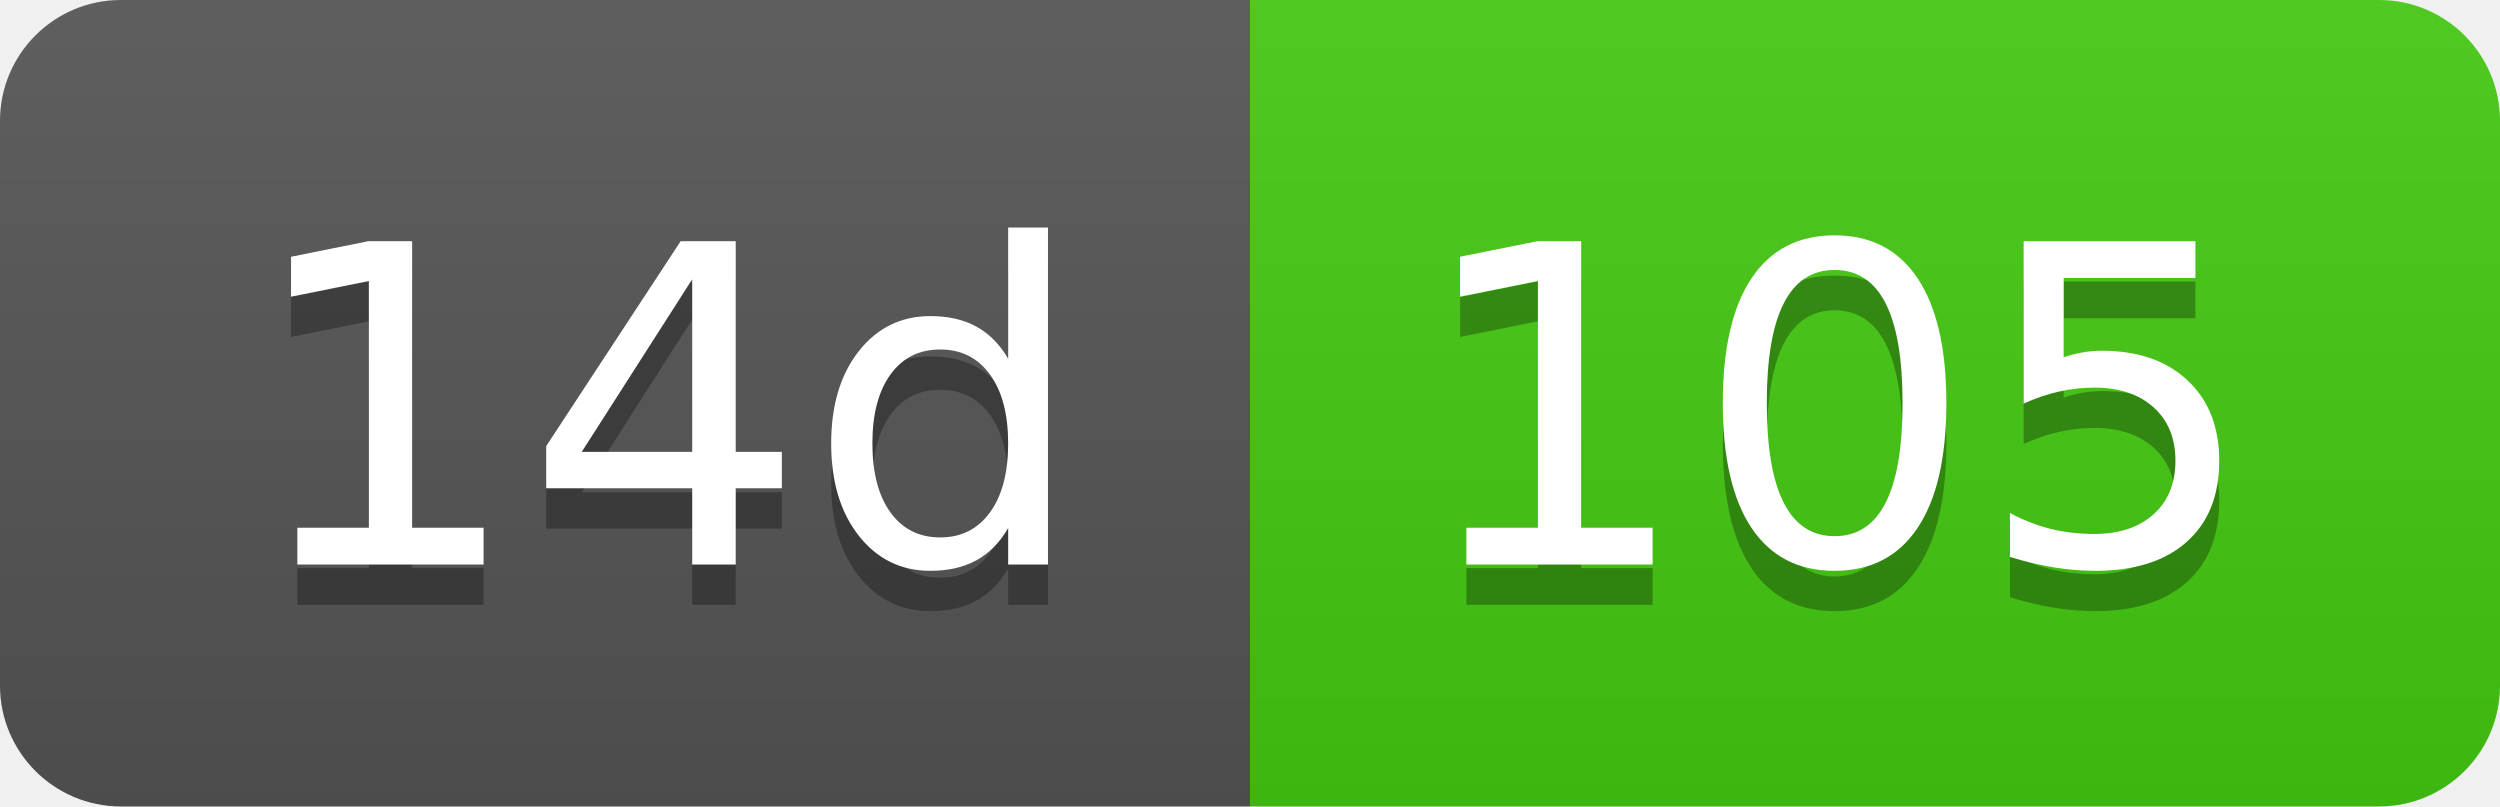
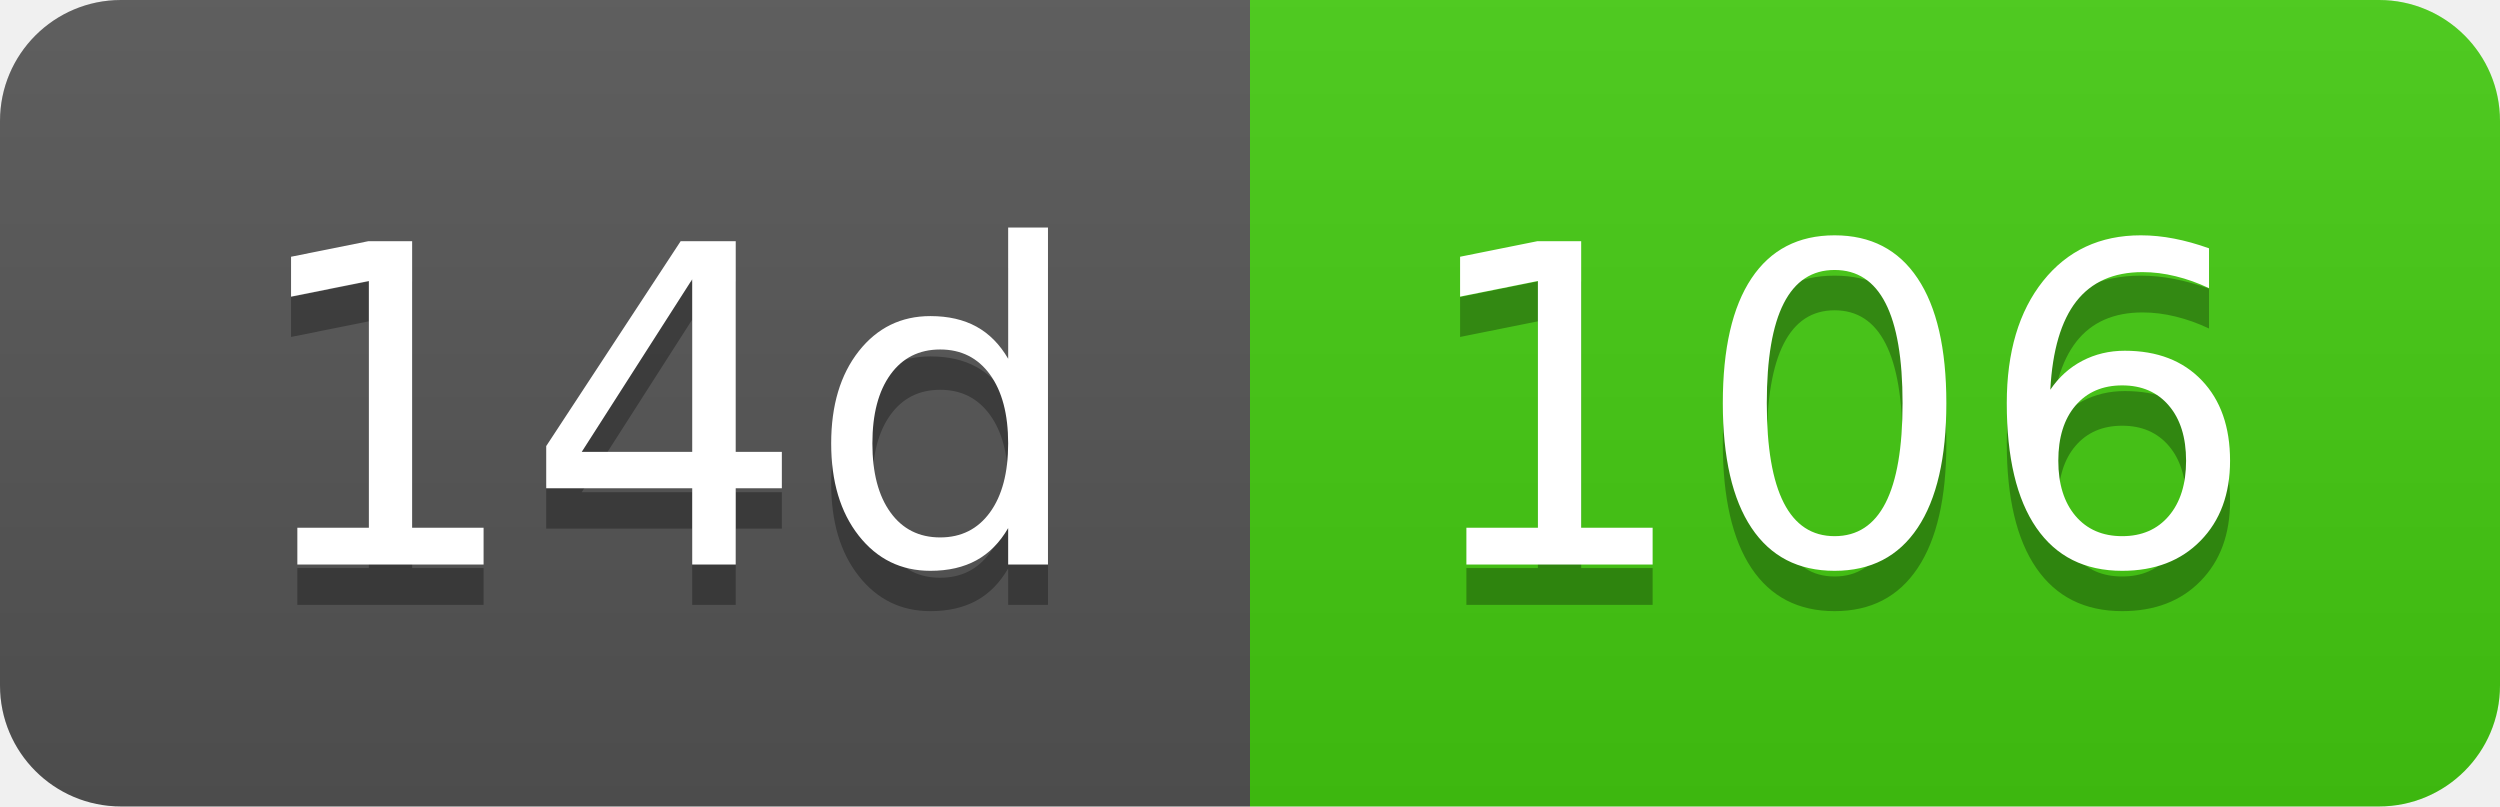
- <svg xmlns="http://www.w3.org/2000/svg" width="62" height="20" role="img" aria-label="14d: 105">
+ <svg xmlns="http://www.w3.org/2000/svg" width="62" height="20" role="img" aria-label="14d: 106">
  <linearGradient id="s" x2="0" y2="100%">
    <stop offset="0" stop-color="#bbb" stop-opacity=".1" />
    <stop offset="1" stop-opacity=".1" />
  </linearGradient>
  <clipPath id="r">
    <rect width="62" height="20" rx="3" fill="#fff" />
  </clipPath>
  <g clip-path="url(#r)">
    <rect width="31" height="20" fill="#555" />
    <rect x="31" width="31" height="20" fill="#4c1" />
    <rect width="62" height="20" fill="url(#s)" />
  </g>
  <g fill="#fff" text-anchor="middle" font-family="Verdana,Geneva,DejaVu Sans,sans-serif" text-rendering="geometricPrecision" font-size="110">
    <text aria-hidden="true" x="165" y="150" fill="#010101" fill-opacity=".3" transform="scale(.1)" textLength="210">14d</text>
    <text x="165" y="140" transform="scale(.1)" fill="#fff" textLength="210">14d</text>
-     <text aria-hidden="true" x="455" y="150" fill="#010101" fill-opacity=".3" transform="scale(.1)" textLength="210">105</text>
-     <text x="455" y="140" transform="scale(.1)" fill="#fff" textLength="210">105</text>
+     <text aria-hidden="true" x="455" y="150" fill="#010101" fill-opacity=".3" transform="scale(.1)" textLength="210">106</text>
+     <text x="455" y="140" transform="scale(.1)" fill="#fff" textLength="210">106</text>
  </g>
</svg>
